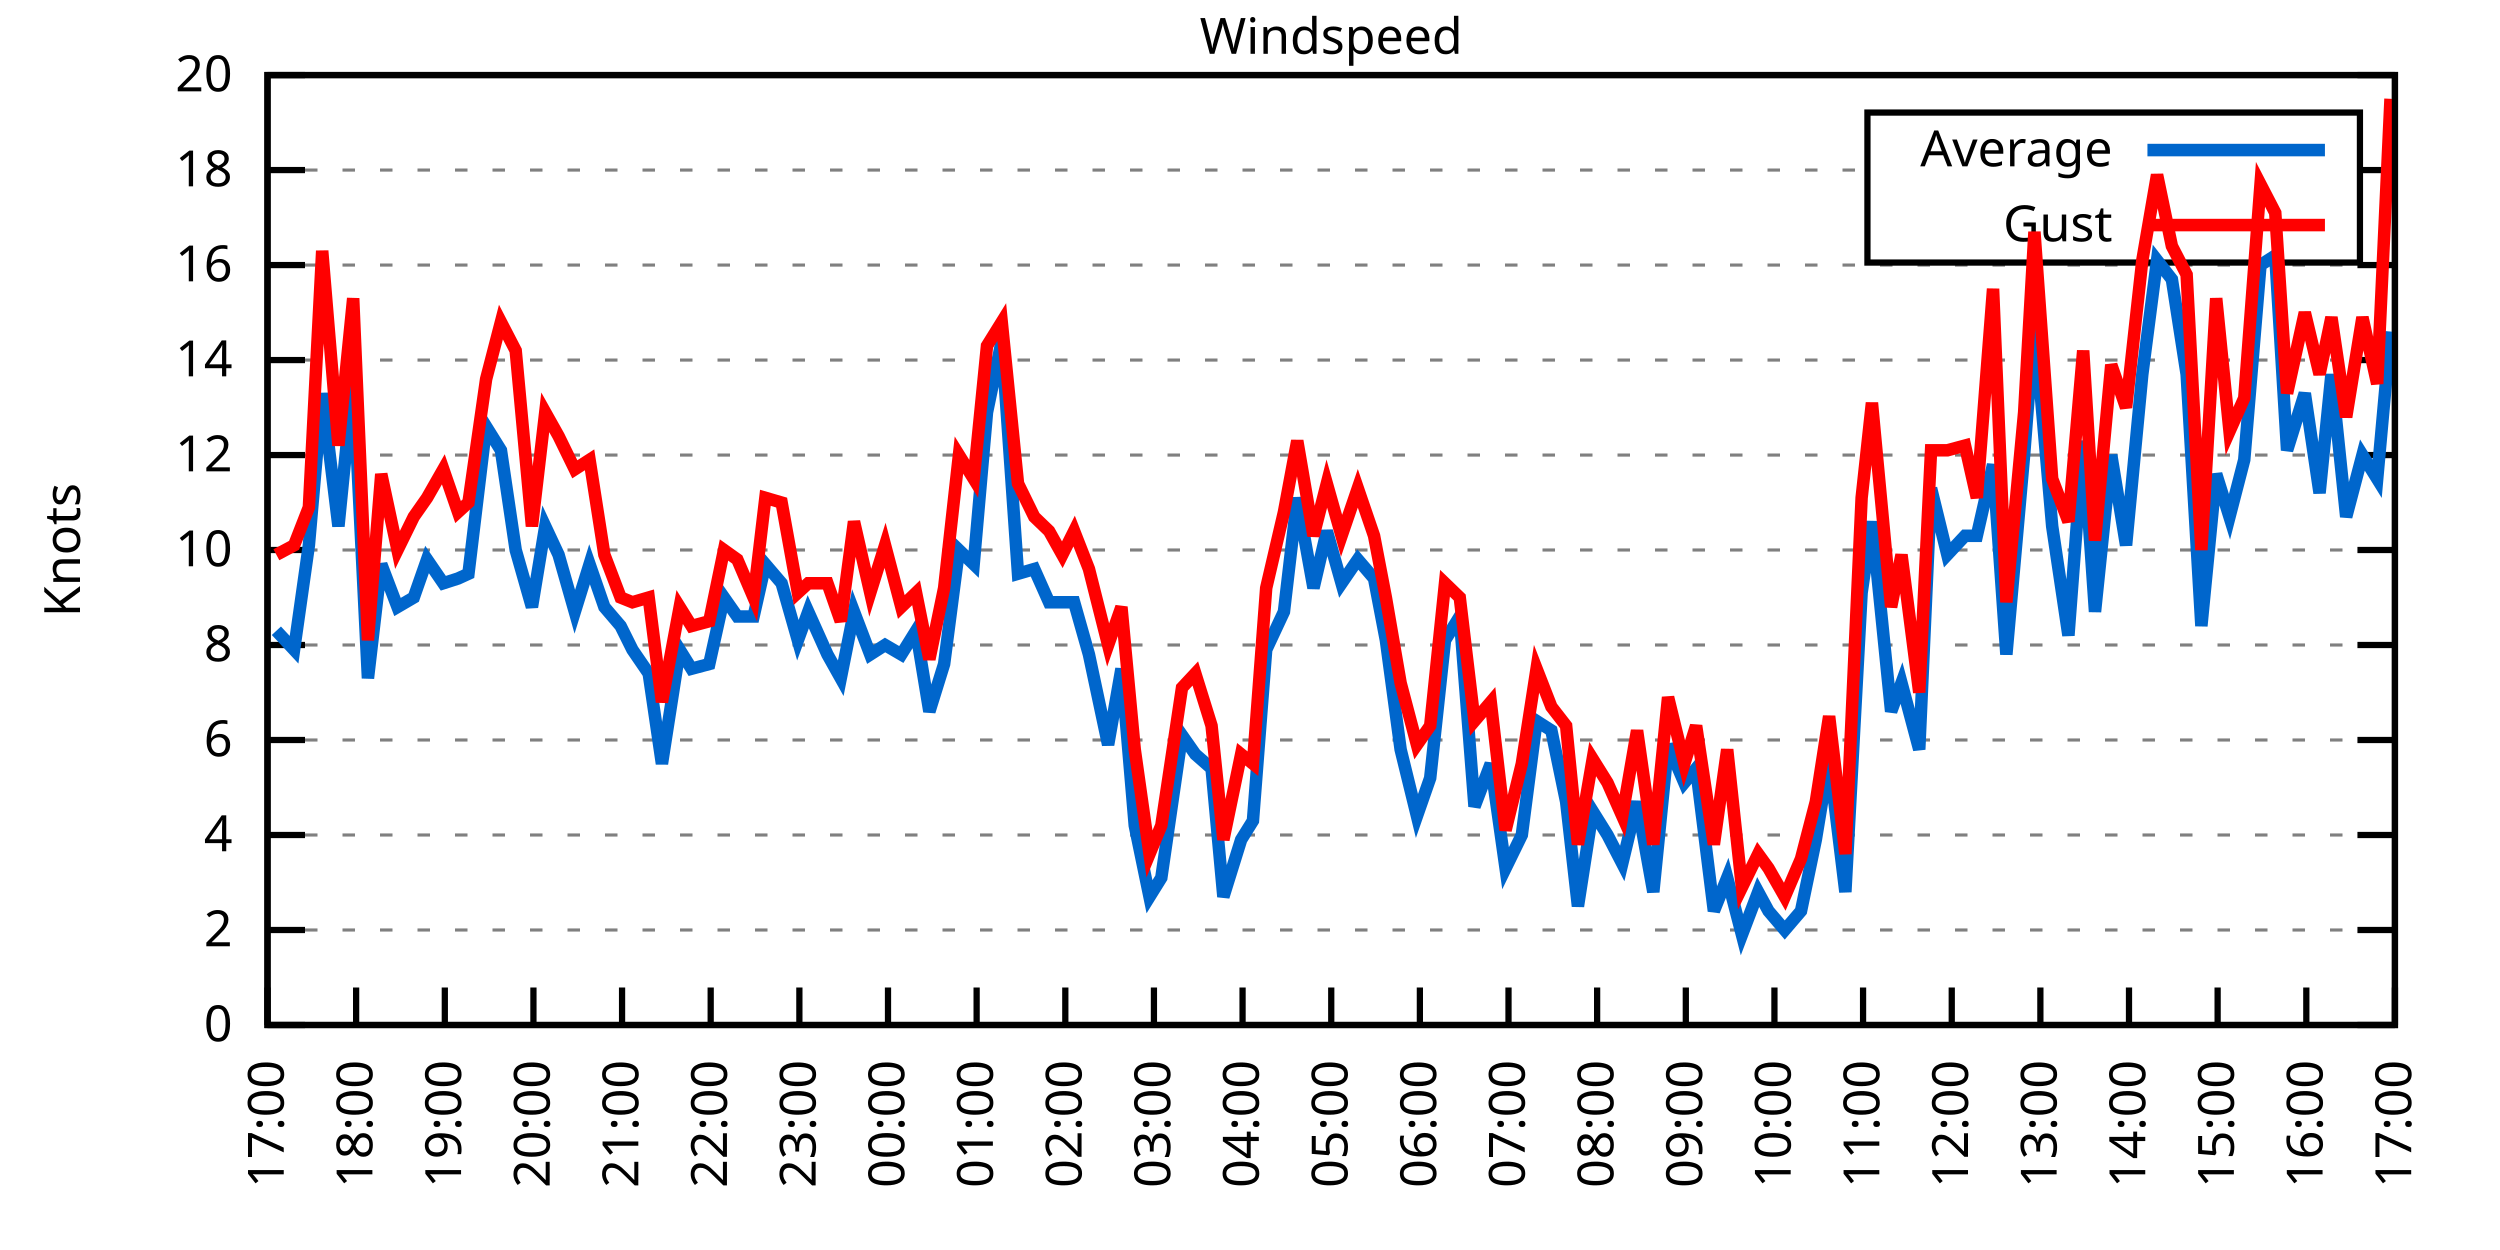
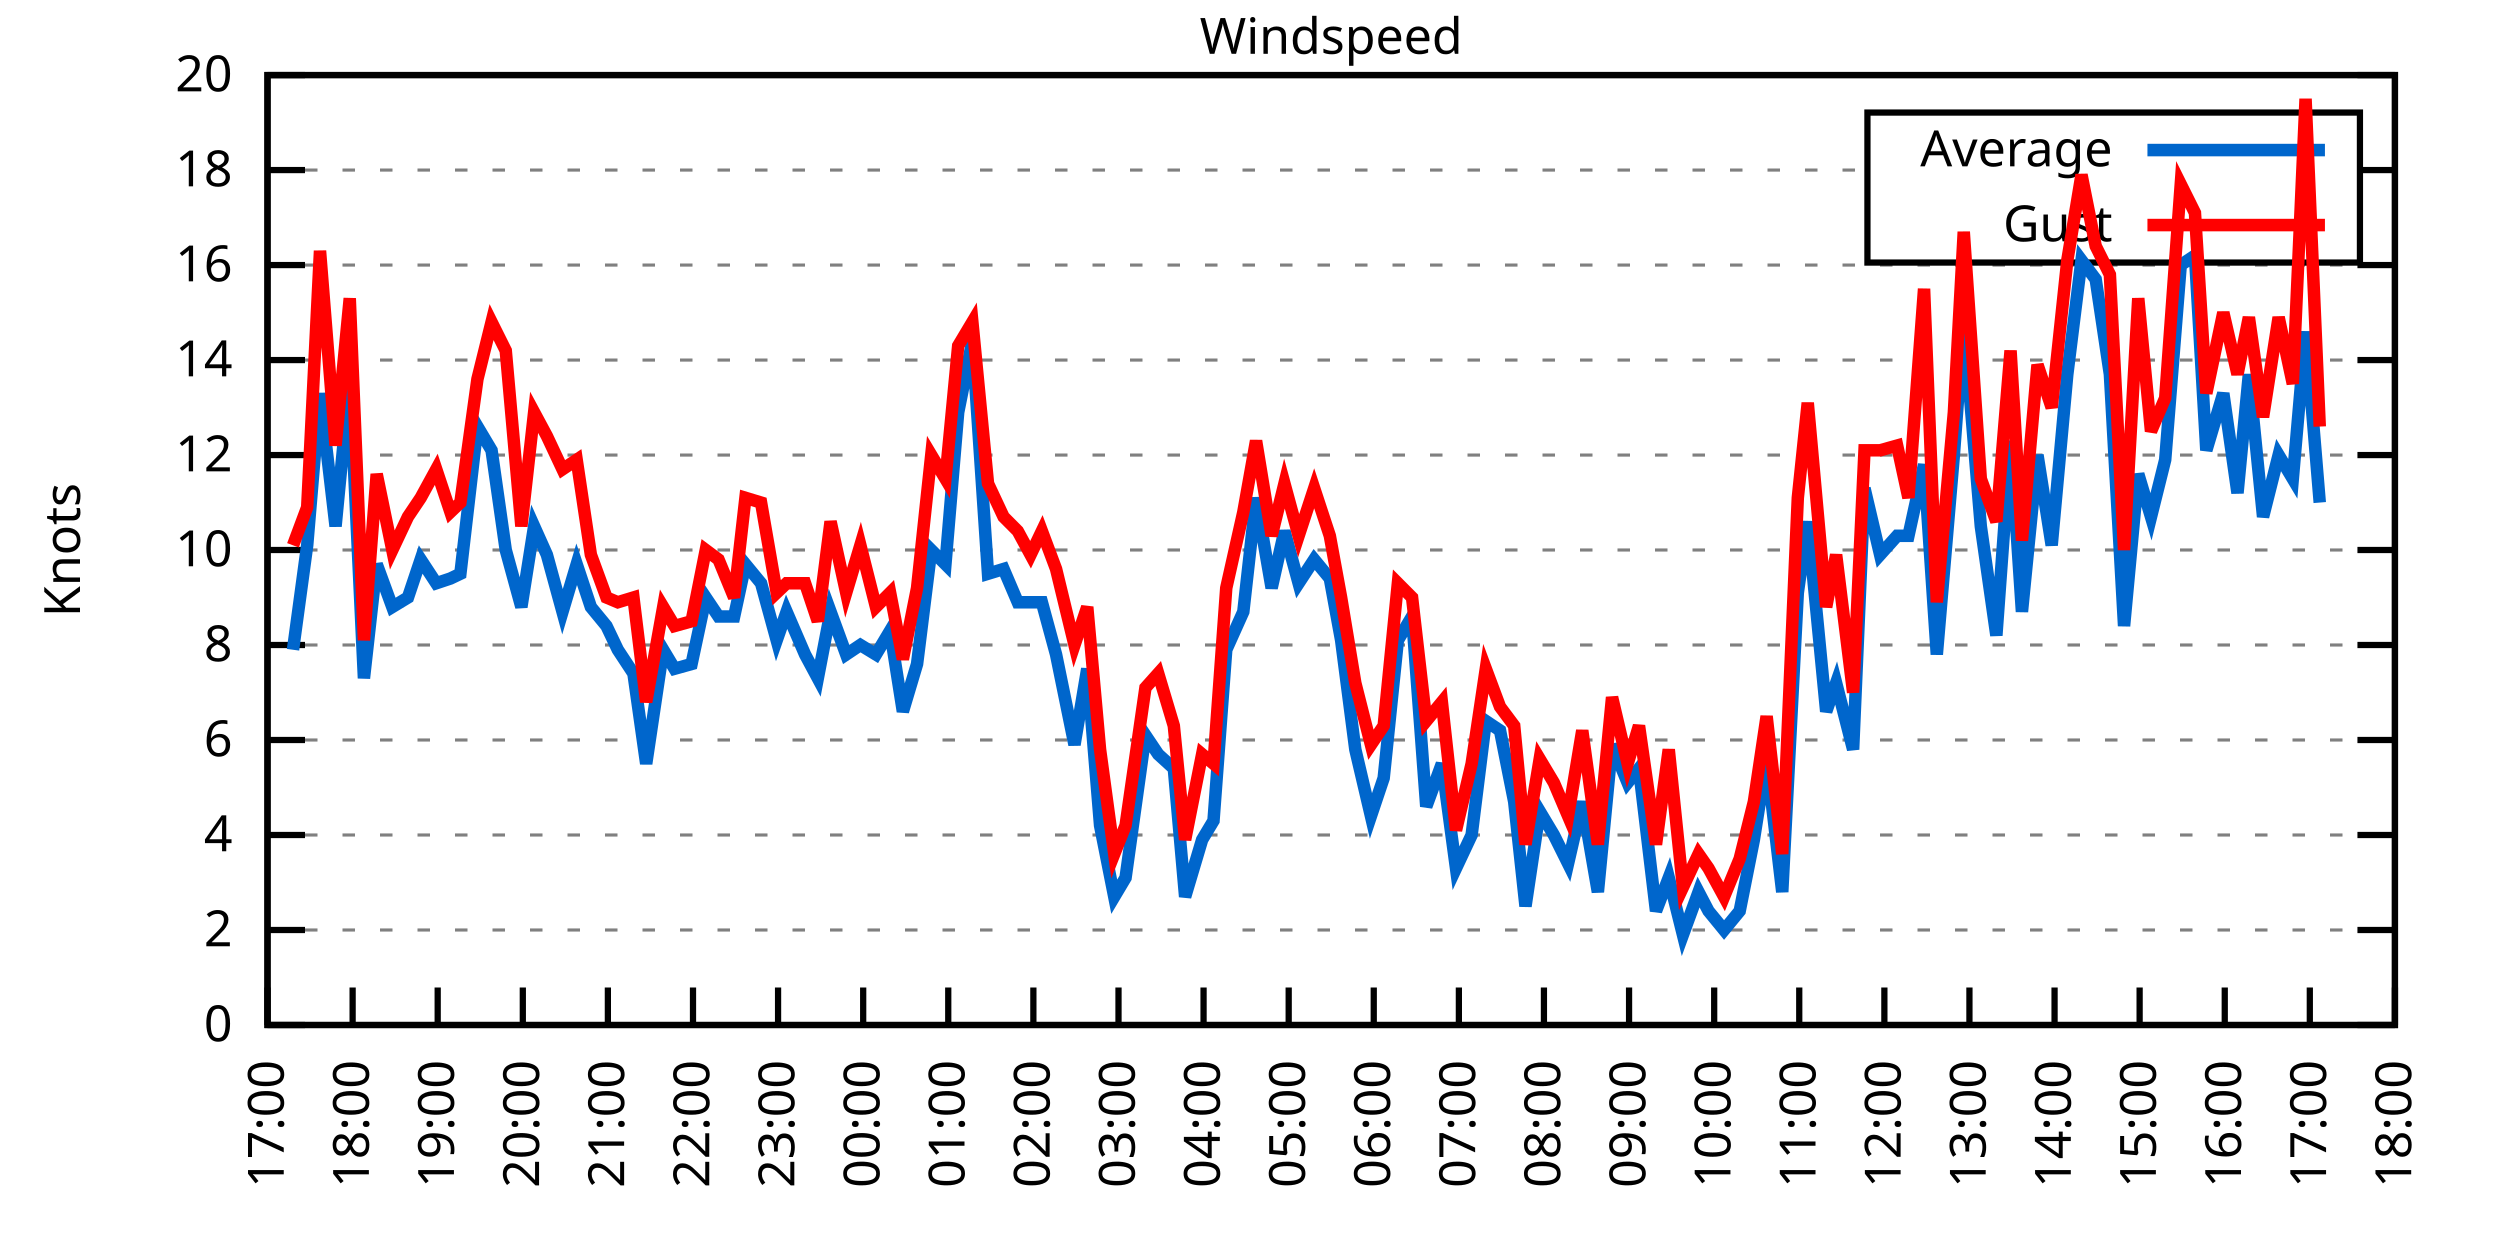
<svg xmlns="http://www.w3.org/2000/svg" xmlns:xlink="http://www.w3.org/1999/xlink" width="400" height="200" viewBox="0 0 400 200">
  <g id="gnuplot_canvas">
    <rect x="0" y="0" width="400" height="200" fill="none" />
    <defs>
      <circle id="gpDot" r="0.5" stroke-width="0.5" stroke="currentColor" />
      <path id="gpPt0" stroke-width="0.333" stroke="currentColor" d="M-1,0 h2 M0,-1 v2" />
      <path id="gpPt1" stroke-width="0.333" stroke="currentColor" d="M-1,-1 L1,1 M1,-1 L-1,1" />
      <path id="gpPt2" stroke-width="0.333" stroke="currentColor" d="M-1,0 L1,0 M0,-1 L0,1 M-1,-1 L1,1 M-1,1 L1,-1" />
      <rect id="gpPt3" stroke-width="0.333" stroke="currentColor" x="-1" y="-1" width="2" height="2" />
      <rect id="gpPt4" stroke-width="0.333" stroke="currentColor" fill="currentColor" x="-1" y="-1" width="2" height="2" />
      <circle id="gpPt5" stroke-width="0.333" stroke="currentColor" cx="0" cy="0" r="1" />
      <use xlink:href="#gpPt5" id="gpPt6" fill="currentColor" stroke="none" />
      <path id="gpPt7" stroke-width="0.333" stroke="currentColor" d="M0,-1.33 L-1.33,0.67 L1.33,0.67 z" />
      <use xlink:href="#gpPt7" id="gpPt8" fill="currentColor" stroke="none" />
      <use xlink:href="#gpPt7" id="gpPt9" stroke="currentColor" transform="rotate(180)" />
      <use xlink:href="#gpPt9" id="gpPt10" fill="currentColor" stroke="none" />
      <use xlink:href="#gpPt3" id="gpPt11" stroke="currentColor" transform="rotate(45)" />
      <use xlink:href="#gpPt11" id="gpPt12" fill="currentColor" stroke="none" />
      <path id="gpPt13" stroke-width="0.333" stroke="currentColor" d="M0,1.330 L1.265,0.411 L0.782,-1.067 L-0.782,-1.076 L-1.265,0.411 z" />
      <use xlink:href="#gpPt13" id="gpPt14" fill="currentColor" stroke="none" />
      <filter id="textbox" filterUnits="objectBoundingBox" x="0" y="0" height="1" width="1">
        <feFlood flood-color="white" flood-opacity="1" result="bgnd" />
        <feComposite in="SourceGraphic" in2="bgnd" operator="atop" />
      </filter>
      <filter id="greybox" filterUnits="objectBoundingBox" x="0" y="0" height="1" width="1">
        <feFlood flood-color="lightgrey" flood-opacity="1" result="grey" />
        <feComposite in="SourceGraphic" in2="grey" operator="atop" />
      </filter>
    </defs>
    <g fill="none" color="white" stroke="currentColor" stroke-width="1.00" stroke-linecap="butt" stroke-linejoin="miter">
</g>
    <g fill="none" color="black" stroke="currentColor" stroke-width="1.00" stroke-linecap="butt" stroke-linejoin="miter">
      <g stroke="none" shape-rendering="crispEdges">
        <polygon fill="rgb(255, 255, 255)" points="42.80,164.00 383.18,164.00 383.18,12.02 42.80,12.02 " />
      </g>
    </g>
    <g fill="none" color="black" stroke="currentColor" stroke-width="1.00" stroke-linecap="butt" stroke-linejoin="miter">
</g>
    <g fill="none" color="black" stroke="black" stroke-width="0.50" stroke-linecap="butt" stroke-linejoin="miter">
</g>
    <g fill="none" color="gray" stroke="currentColor" stroke-width="0.50" stroke-linecap="butt" stroke-linejoin="miter">
      <path stroke="gray" stroke-dasharray="2,4" class="gridline" d="M42.80,164.00 L383.19,164.00  " />
    </g>
    <g fill="none" color="gray" stroke="gray" stroke-width="1.00" stroke-linecap="butt" stroke-linejoin="miter">
</g>
    <g fill="none" color="black" stroke="currentColor" stroke-width="1.00" stroke-linecap="butt" stroke-linejoin="miter">
      <path stroke="black" d="M42.80,164.00 L48.80,164.00 M383.19,164.00 L377.19,164.00  " />
      <g transform="translate(37.20,166.60)" stroke="none" fill="black" font-family="Sans" font-size="8.00" text-anchor="end">
        <text>
          <tspan font-family="Sans"> 0</tspan>
        </text>
      </g>
    </g>
    <g fill="none" color="black" stroke="currentColor" stroke-width="1.00" stroke-linecap="butt" stroke-linejoin="miter">
</g>
    <g fill="none" color="black" stroke="black" stroke-width="0.50" stroke-linecap="butt" stroke-linejoin="miter">
</g>
    <g fill="none" color="gray" stroke="currentColor" stroke-width="0.50" stroke-linecap="butt" stroke-linejoin="miter">
      <path stroke="gray" stroke-dasharray="2,4" class="gridline" d="M42.80,148.80 L383.19,148.80  " />
    </g>
    <g fill="none" color="gray" stroke="gray" stroke-width="1.00" stroke-linecap="butt" stroke-linejoin="miter">
</g>
    <g fill="none" color="black" stroke="currentColor" stroke-width="1.00" stroke-linecap="butt" stroke-linejoin="miter">
      <path stroke="black" d="M42.80,148.80 L48.80,148.80 M383.19,148.80 L377.19,148.80  " />
      <g transform="translate(37.20,151.40)" stroke="none" fill="black" font-family="Sans" font-size="8.00" text-anchor="end">
        <text>
          <tspan font-family="Sans"> 2</tspan>
        </text>
      </g>
    </g>
    <g fill="none" color="black" stroke="currentColor" stroke-width="1.00" stroke-linecap="butt" stroke-linejoin="miter">
</g>
    <g fill="none" color="black" stroke="black" stroke-width="0.50" stroke-linecap="butt" stroke-linejoin="miter">
</g>
    <g fill="none" color="gray" stroke="currentColor" stroke-width="0.50" stroke-linecap="butt" stroke-linejoin="miter">
      <path stroke="gray" stroke-dasharray="2,4" class="gridline" d="M42.80,133.60 L383.19,133.60  " />
    </g>
    <g fill="none" color="gray" stroke="gray" stroke-width="1.00" stroke-linecap="butt" stroke-linejoin="miter">
</g>
    <g fill="none" color="black" stroke="currentColor" stroke-width="1.00" stroke-linecap="butt" stroke-linejoin="miter">
      <path stroke="black" d="M42.80,133.60 L48.80,133.60 M383.19,133.60 L377.19,133.60  " />
      <g transform="translate(37.20,136.20)" stroke="none" fill="black" font-family="Sans" font-size="8.00" text-anchor="end">
        <text>
          <tspan font-family="Sans"> 4</tspan>
        </text>
      </g>
    </g>
    <g fill="none" color="black" stroke="currentColor" stroke-width="1.00" stroke-linecap="butt" stroke-linejoin="miter">
</g>
    <g fill="none" color="black" stroke="black" stroke-width="0.50" stroke-linecap="butt" stroke-linejoin="miter">
</g>
    <g fill="none" color="gray" stroke="currentColor" stroke-width="0.50" stroke-linecap="butt" stroke-linejoin="miter">
      <path stroke="gray" stroke-dasharray="2,4" class="gridline" d="M42.80,118.40 L383.19,118.40  " />
    </g>
    <g fill="none" color="gray" stroke="gray" stroke-width="1.00" stroke-linecap="butt" stroke-linejoin="miter">
</g>
    <g fill="none" color="black" stroke="currentColor" stroke-width="1.00" stroke-linecap="butt" stroke-linejoin="miter">
      <path stroke="black" d="M42.80,118.40 L48.80,118.40 M383.19,118.40 L377.19,118.40  " />
      <g transform="translate(37.20,121.00)" stroke="none" fill="black" font-family="Sans" font-size="8.00" text-anchor="end">
        <text>
          <tspan font-family="Sans"> 6</tspan>
        </text>
      </g>
    </g>
    <g fill="none" color="black" stroke="currentColor" stroke-width="1.00" stroke-linecap="butt" stroke-linejoin="miter">
</g>
    <g fill="none" color="black" stroke="black" stroke-width="0.50" stroke-linecap="butt" stroke-linejoin="miter">
</g>
    <g fill="none" color="gray" stroke="currentColor" stroke-width="0.50" stroke-linecap="butt" stroke-linejoin="miter">
      <path stroke="gray" stroke-dasharray="2,4" class="gridline" d="M42.80,103.20 L383.19,103.20  " />
    </g>
    <g fill="none" color="gray" stroke="gray" stroke-width="1.00" stroke-linecap="butt" stroke-linejoin="miter">
</g>
    <g fill="none" color="black" stroke="currentColor" stroke-width="1.00" stroke-linecap="butt" stroke-linejoin="miter">
      <path stroke="black" d="M42.80,103.20 L48.80,103.20 M383.19,103.20 L377.19,103.20  " />
      <g transform="translate(37.20,105.80)" stroke="none" fill="black" font-family="Sans" font-size="8.00" text-anchor="end">
        <text>
          <tspan font-family="Sans"> 8</tspan>
        </text>
      </g>
    </g>
    <g fill="none" color="black" stroke="currentColor" stroke-width="1.00" stroke-linecap="butt" stroke-linejoin="miter">
</g>
    <g fill="none" color="black" stroke="black" stroke-width="0.50" stroke-linecap="butt" stroke-linejoin="miter">
</g>
    <g fill="none" color="gray" stroke="currentColor" stroke-width="0.50" stroke-linecap="butt" stroke-linejoin="miter">
      <path stroke="gray" stroke-dasharray="2,4" class="gridline" d="M42.80,88.00 L383.19,88.00  " />
    </g>
    <g fill="none" color="gray" stroke="gray" stroke-width="1.00" stroke-linecap="butt" stroke-linejoin="miter">
</g>
    <g fill="none" color="black" stroke="currentColor" stroke-width="1.00" stroke-linecap="butt" stroke-linejoin="miter">
      <path stroke="black" d="M42.80,88.00 L48.80,88.00 M383.19,88.00 L377.19,88.00  " />
      <g transform="translate(37.20,90.60)" stroke="none" fill="black" font-family="Sans" font-size="8.00" text-anchor="end">
        <text>
          <tspan font-family="Sans"> 10</tspan>
        </text>
      </g>
    </g>
    <g fill="none" color="black" stroke="currentColor" stroke-width="1.00" stroke-linecap="butt" stroke-linejoin="miter">
</g>
    <g fill="none" color="black" stroke="black" stroke-width="0.50" stroke-linecap="butt" stroke-linejoin="miter">
</g>
    <g fill="none" color="gray" stroke="currentColor" stroke-width="0.50" stroke-linecap="butt" stroke-linejoin="miter">
      <path stroke="gray" stroke-dasharray="2,4" class="gridline" d="M42.80,72.81 L383.19,72.81  " />
    </g>
    <g fill="none" color="gray" stroke="gray" stroke-width="1.00" stroke-linecap="butt" stroke-linejoin="miter">
</g>
    <g fill="none" color="black" stroke="currentColor" stroke-width="1.00" stroke-linecap="butt" stroke-linejoin="miter">
      <path stroke="black" d="M42.80,72.81 L48.80,72.81 M383.19,72.81 L377.19,72.81  " />
      <g transform="translate(37.20,75.41)" stroke="none" fill="black" font-family="Sans" font-size="8.00" text-anchor="end">
        <text>
          <tspan font-family="Sans"> 12</tspan>
        </text>
      </g>
    </g>
    <g fill="none" color="black" stroke="currentColor" stroke-width="1.00" stroke-linecap="butt" stroke-linejoin="miter">
</g>
    <g fill="none" color="black" stroke="black" stroke-width="0.50" stroke-linecap="butt" stroke-linejoin="miter">
</g>
    <g fill="none" color="gray" stroke="currentColor" stroke-width="0.50" stroke-linecap="butt" stroke-linejoin="miter">
      <path stroke="gray" stroke-dasharray="2,4" class="gridline" d="M42.80,57.61 L383.19,57.61  " />
    </g>
    <g fill="none" color="gray" stroke="gray" stroke-width="1.00" stroke-linecap="butt" stroke-linejoin="miter">
</g>
    <g fill="none" color="black" stroke="currentColor" stroke-width="1.00" stroke-linecap="butt" stroke-linejoin="miter">
      <path stroke="black" d="M42.80,57.61 L48.80,57.61 M383.19,57.61 L377.19,57.61  " />
      <g transform="translate(37.20,60.21)" stroke="none" fill="black" font-family="Sans" font-size="8.00" text-anchor="end">
        <text>
          <tspan font-family="Sans"> 14</tspan>
        </text>
      </g>
    </g>
    <g fill="none" color="black" stroke="currentColor" stroke-width="1.00" stroke-linecap="butt" stroke-linejoin="miter">
</g>
    <g fill="none" color="black" stroke="black" stroke-width="0.50" stroke-linecap="butt" stroke-linejoin="miter">
</g>
    <g fill="none" color="gray" stroke="currentColor" stroke-width="0.50" stroke-linecap="butt" stroke-linejoin="miter">
      <path stroke="gray" stroke-dasharray="2,4" class="gridline" d="M42.80,42.41 L383.19,42.41  " />
    </g>
    <g fill="none" color="gray" stroke="gray" stroke-width="1.00" stroke-linecap="butt" stroke-linejoin="miter">
</g>
    <g fill="none" color="black" stroke="currentColor" stroke-width="1.00" stroke-linecap="butt" stroke-linejoin="miter">
      <path stroke="black" d="M42.80,42.41 L48.80,42.41 M383.19,42.41 L377.19,42.41  " />
      <g transform="translate(37.20,45.01)" stroke="none" fill="black" font-family="Sans" font-size="8.00" text-anchor="end">
        <text>
          <tspan font-family="Sans"> 16</tspan>
        </text>
      </g>
    </g>
    <g fill="none" color="black" stroke="currentColor" stroke-width="1.00" stroke-linecap="butt" stroke-linejoin="miter">
</g>
    <g fill="none" color="black" stroke="black" stroke-width="0.50" stroke-linecap="butt" stroke-linejoin="miter">
</g>
    <g fill="none" color="gray" stroke="currentColor" stroke-width="0.50" stroke-linecap="butt" stroke-linejoin="miter">
      <path stroke="gray" stroke-dasharray="2,4" class="gridline" d="M42.80,27.21 L298.79,27.21 M377.59,27.21 L383.19,27.21  " />
    </g>
    <g fill="none" color="gray" stroke="gray" stroke-width="1.00" stroke-linecap="butt" stroke-linejoin="miter">
</g>
    <g fill="none" color="black" stroke="currentColor" stroke-width="1.00" stroke-linecap="butt" stroke-linejoin="miter">
      <path stroke="black" d="M42.80,27.21 L48.80,27.21 M383.19,27.21 L377.19,27.21  " />
      <g transform="translate(37.20,29.81)" stroke="none" fill="black" font-family="Sans" font-size="8.00" text-anchor="end">
        <text>
          <tspan font-family="Sans"> 18</tspan>
        </text>
      </g>
    </g>
    <g fill="none" color="black" stroke="currentColor" stroke-width="1.00" stroke-linecap="butt" stroke-linejoin="miter">
</g>
    <g fill="none" color="black" stroke="black" stroke-width="0.50" stroke-linecap="butt" stroke-linejoin="miter">
</g>
    <g fill="none" color="gray" stroke="currentColor" stroke-width="0.50" stroke-linecap="butt" stroke-linejoin="miter">
      <path stroke="gray" stroke-dasharray="2,4" class="gridline" d="M42.80,12.01 L383.19,12.01  " />
    </g>
    <g fill="none" color="gray" stroke="gray" stroke-width="1.00" stroke-linecap="butt" stroke-linejoin="miter">
</g>
    <g fill="none" color="black" stroke="currentColor" stroke-width="1.00" stroke-linecap="butt" stroke-linejoin="miter">
      <path stroke="black" d="M42.80,12.01 L48.80,12.01 M383.19,12.01 L377.19,12.01  " />
      <g transform="translate(37.20,14.61)" stroke="none" fill="black" font-family="Sans" font-size="8.00" text-anchor="end">
        <text>
          <tspan font-family="Sans"> 20</tspan>
        </text>
      </g>
    </g>
    <g fill="none" color="black" stroke="currentColor" stroke-width="1.00" stroke-linecap="butt" stroke-linejoin="miter">
      <path stroke="black" d="M42.80,164.00 L42.80,158.00  " />
      <g transform="translate(45.40,169.60) rotate(270.00)" stroke="none" fill="black" font-family="Sans" font-size="8.00" text-anchor="end">
        <text>
          <tspan font-family="Sans">17:00</tspan>
        </text>
      </g>
    </g>
    <g fill="none" color="black" stroke="currentColor" stroke-width="1.00" stroke-linecap="butt" stroke-linejoin="miter">
-       <path stroke="black" d="M56.98,164.00 L56.98,158.00  " />
-       <g transform="translate(59.58,169.60) rotate(270.00)" stroke="none" fill="black" font-family="Sans" font-size="8.00" text-anchor="end">
+       <path stroke="black" d="M56.42,164.00 L56.42,158.00  " />
+       <g transform="translate(59.02,169.60) rotate(270.00)" stroke="none" fill="black" font-family="Sans" font-size="8.00" text-anchor="end">
        <text>
          <tspan font-family="Sans">18:00</tspan>
        </text>
      </g>
    </g>
    <g fill="none" color="black" stroke="currentColor" stroke-width="1.00" stroke-linecap="butt" stroke-linejoin="miter">
-       <path stroke="black" d="M71.17,164.00 L71.17,158.00  " />
-       <g transform="translate(73.77,169.60) rotate(270.00)" stroke="none" fill="black" font-family="Sans" font-size="8.00" text-anchor="end">
+       <path stroke="black" d="M70.03,164.00 L70.03,158.00  " />
+       <g transform="translate(72.63,169.60) rotate(270.00)" stroke="none" fill="black" font-family="Sans" font-size="8.00" text-anchor="end">
        <text>
          <tspan font-family="Sans">19:00</tspan>
        </text>
      </g>
    </g>
    <g fill="none" color="black" stroke="currentColor" stroke-width="1.00" stroke-linecap="butt" stroke-linejoin="miter">
-       <path stroke="black" d="M85.35,164.00 L85.35,158.00  " />
-       <g transform="translate(87.95,169.60) rotate(270.00)" stroke="none" fill="black" font-family="Sans" font-size="8.00" text-anchor="end">
+       <path stroke="black" d="M83.65,164.00 L83.65,158.00  " />
+       <g transform="translate(86.25,169.60) rotate(270.00)" stroke="none" fill="black" font-family="Sans" font-size="8.00" text-anchor="end">
        <text>
          <tspan font-family="Sans">20:00</tspan>
        </text>
      </g>
    </g>
    <g fill="none" color="black" stroke="currentColor" stroke-width="1.00" stroke-linecap="butt" stroke-linejoin="miter">
-       <path stroke="black" d="M99.53,164.00 L99.53,158.00  " />
-       <g transform="translate(102.13,169.60) rotate(270.00)" stroke="none" fill="black" font-family="Sans" font-size="8.00" text-anchor="end">
+       <path stroke="black" d="M97.26,164.00 L97.26,158.00  " />
+       <g transform="translate(99.86,169.60) rotate(270.00)" stroke="none" fill="black" font-family="Sans" font-size="8.00" text-anchor="end">
        <text>
          <tspan font-family="Sans">21:00</tspan>
        </text>
      </g>
    </g>
    <g fill="none" color="black" stroke="currentColor" stroke-width="1.00" stroke-linecap="butt" stroke-linejoin="miter">
-       <path stroke="black" d="M113.71,164.00 L113.71,158.00  " />
-       <g transform="translate(116.31,169.60) rotate(270.00)" stroke="none" fill="black" font-family="Sans" font-size="8.00" text-anchor="end">
+       <path stroke="black" d="M110.88,164.00 L110.88,158.00  " />
+       <g transform="translate(113.48,169.60) rotate(270.00)" stroke="none" fill="black" font-family="Sans" font-size="8.00" text-anchor="end">
        <text>
          <tspan font-family="Sans">22:00</tspan>
        </text>
      </g>
    </g>
    <g fill="none" color="black" stroke="currentColor" stroke-width="1.00" stroke-linecap="butt" stroke-linejoin="miter">
-       <path stroke="black" d="M127.90,164.00 L127.90,158.00  " />
-       <g transform="translate(130.50,169.60) rotate(270.00)" stroke="none" fill="black" font-family="Sans" font-size="8.00" text-anchor="end">
+       <path stroke="black" d="M124.49,164.00 L124.49,158.00  " />
+       <g transform="translate(127.09,169.60) rotate(270.00)" stroke="none" fill="black" font-family="Sans" font-size="8.00" text-anchor="end">
        <text>
          <tspan font-family="Sans">23:00</tspan>
        </text>
      </g>
    </g>
    <g fill="none" color="black" stroke="currentColor" stroke-width="1.00" stroke-linecap="butt" stroke-linejoin="miter">
-       <path stroke="black" d="M142.08,164.00 L142.08,158.00  " />
-       <g transform="translate(144.68,169.60) rotate(270.00)" stroke="none" fill="black" font-family="Sans" font-size="8.00" text-anchor="end">
+       <path stroke="black" d="M138.11,164.00 L138.11,158.00  " />
+       <g transform="translate(140.71,169.60) rotate(270.00)" stroke="none" fill="black" font-family="Sans" font-size="8.00" text-anchor="end">
        <text>
          <tspan font-family="Sans">00:00</tspan>
        </text>
      </g>
    </g>
    <g fill="none" color="black" stroke="currentColor" stroke-width="1.00" stroke-linecap="butt" stroke-linejoin="miter">
-       <path stroke="black" d="M156.26,164.00 L156.26,158.00  " />
-       <g transform="translate(158.86,169.60) rotate(270.00)" stroke="none" fill="black" font-family="Sans" font-size="8.00" text-anchor="end">
+       <path stroke="black" d="M151.72,164.00 L151.72,158.00  " />
+       <g transform="translate(154.32,169.60) rotate(270.00)" stroke="none" fill="black" font-family="Sans" font-size="8.00" text-anchor="end">
        <text>
          <tspan font-family="Sans">01:00</tspan>
        </text>
      </g>
    </g>
    <g fill="none" color="black" stroke="currentColor" stroke-width="1.00" stroke-linecap="butt" stroke-linejoin="miter">
-       <path stroke="black" d="M170.45,164.00 L170.45,158.00  " />
-       <g transform="translate(173.05,169.60) rotate(270.00)" stroke="none" fill="black" font-family="Sans" font-size="8.00" text-anchor="end">
+       <path stroke="black" d="M165.34,164.00 L165.34,158.00  " />
+       <g transform="translate(167.94,169.60) rotate(270.00)" stroke="none" fill="black" font-family="Sans" font-size="8.00" text-anchor="end">
        <text>
          <tspan font-family="Sans">02:00</tspan>
        </text>
      </g>
    </g>
    <g fill="none" color="black" stroke="currentColor" stroke-width="1.00" stroke-linecap="butt" stroke-linejoin="miter">
-       <path stroke="black" d="M184.63,164.00 L184.63,158.00  " />
-       <g transform="translate(187.23,169.60) rotate(270.00)" stroke="none" fill="black" font-family="Sans" font-size="8.00" text-anchor="end">
+       <path stroke="black" d="M178.96,164.00 L178.96,158.00  " />
+       <g transform="translate(181.56,169.60) rotate(270.00)" stroke="none" fill="black" font-family="Sans" font-size="8.00" text-anchor="end">
        <text>
          <tspan font-family="Sans">03:00</tspan>
        </text>
      </g>
    </g>
    <g fill="none" color="black" stroke="currentColor" stroke-width="1.00" stroke-linecap="butt" stroke-linejoin="miter">
-       <path stroke="black" d="M198.81,164.00 L198.81,158.00  " />
-       <g transform="translate(201.41,169.60) rotate(270.00)" stroke="none" fill="black" font-family="Sans" font-size="8.00" text-anchor="end">
+       <path stroke="black" d="M192.57,164.00 L192.57,158.00  " />
+       <g transform="translate(195.17,169.60) rotate(270.00)" stroke="none" fill="black" font-family="Sans" font-size="8.00" text-anchor="end">
        <text>
          <tspan font-family="Sans">04:00</tspan>
        </text>
      </g>
    </g>
    <g fill="none" color="black" stroke="currentColor" stroke-width="1.00" stroke-linecap="butt" stroke-linejoin="miter">
-       <path stroke="black" d="M213.00,164.00 L213.00,158.00  " />
-       <g transform="translate(215.60,169.60) rotate(270.00)" stroke="none" fill="black" font-family="Sans" font-size="8.00" text-anchor="end">
+       <path stroke="black" d="M206.19,164.00 L206.19,158.00  " />
+       <g transform="translate(208.79,169.60) rotate(270.00)" stroke="none" fill="black" font-family="Sans" font-size="8.00" text-anchor="end">
        <text>
          <tspan font-family="Sans">05:00</tspan>
        </text>
      </g>
    </g>
    <g fill="none" color="black" stroke="currentColor" stroke-width="1.00" stroke-linecap="butt" stroke-linejoin="miter">
-       <path stroke="black" d="M227.18,164.00 L227.18,158.00  " />
-       <g transform="translate(229.78,169.60) rotate(270.00)" stroke="none" fill="black" font-family="Sans" font-size="8.00" text-anchor="end">
+       <path stroke="black" d="M219.80,164.00 L219.80,158.00  " />
+       <g transform="translate(222.40,169.60) rotate(270.00)" stroke="none" fill="black" font-family="Sans" font-size="8.00" text-anchor="end">
        <text>
          <tspan font-family="Sans">06:00</tspan>
        </text>
      </g>
    </g>
    <g fill="none" color="black" stroke="currentColor" stroke-width="1.00" stroke-linecap="butt" stroke-linejoin="miter">
-       <path stroke="black" d="M241.36,164.00 L241.36,158.00  " />
-       <g transform="translate(243.96,169.60) rotate(270.00)" stroke="none" fill="black" font-family="Sans" font-size="8.00" text-anchor="end">
+       <path stroke="black" d="M233.42,164.00 L233.42,158.00  " />
+       <g transform="translate(236.02,169.60) rotate(270.00)" stroke="none" fill="black" font-family="Sans" font-size="8.00" text-anchor="end">
        <text>
          <tspan font-family="Sans">07:00</tspan>
        </text>
      </g>
    </g>
    <g fill="none" color="black" stroke="currentColor" stroke-width="1.00" stroke-linecap="butt" stroke-linejoin="miter">
-       <path stroke="black" d="M255.54,164.00 L255.54,158.00  " />
-       <g transform="translate(258.14,169.60) rotate(270.00)" stroke="none" fill="black" font-family="Sans" font-size="8.00" text-anchor="end">
+       <path stroke="black" d="M247.03,164.00 L247.03,158.00  " />
+       <g transform="translate(249.63,169.60) rotate(270.00)" stroke="none" fill="black" font-family="Sans" font-size="8.00" text-anchor="end">
        <text>
          <tspan font-family="Sans">08:00</tspan>
        </text>
      </g>
    </g>
    <g fill="none" color="black" stroke="currentColor" stroke-width="1.00" stroke-linecap="butt" stroke-linejoin="miter">
-       <path stroke="black" d="M269.73,164.00 L269.73,158.00  " />
-       <g transform="translate(272.33,169.60) rotate(270.00)" stroke="none" fill="black" font-family="Sans" font-size="8.00" text-anchor="end">
+       <path stroke="black" d="M260.65,164.00 L260.65,158.00  " />
+       <g transform="translate(263.25,169.60) rotate(270.00)" stroke="none" fill="black" font-family="Sans" font-size="8.00" text-anchor="end">
        <text>
          <tspan font-family="Sans">09:00</tspan>
        </text>
      </g>
    </g>
    <g fill="none" color="black" stroke="currentColor" stroke-width="1.00" stroke-linecap="butt" stroke-linejoin="miter">
-       <path stroke="black" d="M283.91,164.00 L283.91,158.00  " />
-       <g transform="translate(286.51,169.60) rotate(270.00)" stroke="none" fill="black" font-family="Sans" font-size="8.00" text-anchor="end">
+       <path stroke="black" d="M274.27,164.00 L274.27,158.00  " />
+       <g transform="translate(276.87,169.60) rotate(270.00)" stroke="none" fill="black" font-family="Sans" font-size="8.00" text-anchor="end">
        <text>
          <tspan font-family="Sans">10:00</tspan>
        </text>
      </g>
    </g>
    <g fill="none" color="black" stroke="currentColor" stroke-width="1.00" stroke-linecap="butt" stroke-linejoin="miter">
-       <path stroke="black" d="M298.09,164.00 L298.09,158.00  " />
-       <g transform="translate(300.69,169.60) rotate(270.00)" stroke="none" fill="black" font-family="Sans" font-size="8.00" text-anchor="end">
+       <path stroke="black" d="M287.88,164.00 L287.88,158.00  " />
+       <g transform="translate(290.48,169.60) rotate(270.00)" stroke="none" fill="black" font-family="Sans" font-size="8.00" text-anchor="end">
        <text>
          <tspan font-family="Sans">11:00</tspan>
        </text>
      </g>
    </g>
    <g fill="none" color="black" stroke="currentColor" stroke-width="1.00" stroke-linecap="butt" stroke-linejoin="miter">
-       <path stroke="black" d="M312.28,164.00 L312.28,158.00  " />
-       <g transform="translate(314.88,169.60) rotate(270.00)" stroke="none" fill="black" font-family="Sans" font-size="8.00" text-anchor="end">
+       <path stroke="black" d="M301.50,164.00 L301.50,158.00  " />
+       <g transform="translate(304.10,169.60) rotate(270.00)" stroke="none" fill="black" font-family="Sans" font-size="8.00" text-anchor="end">
        <text>
          <tspan font-family="Sans">12:00</tspan>
        </text>
      </g>
    </g>
    <g fill="none" color="black" stroke="currentColor" stroke-width="1.00" stroke-linecap="butt" stroke-linejoin="miter">
-       <path stroke="black" d="M326.46,164.00 L326.46,158.00  " />
-       <g transform="translate(329.06,169.60) rotate(270.00)" stroke="none" fill="black" font-family="Sans" font-size="8.00" text-anchor="end">
+       <path stroke="black" d="M315.11,164.00 L315.11,158.00  " />
+       <g transform="translate(317.71,169.60) rotate(270.00)" stroke="none" fill="black" font-family="Sans" font-size="8.00" text-anchor="end">
        <text>
          <tspan font-family="Sans">13:00</tspan>
        </text>
      </g>
    </g>
    <g fill="none" color="black" stroke="currentColor" stroke-width="1.00" stroke-linecap="butt" stroke-linejoin="miter">
-       <path stroke="black" d="M340.64,164.00 L340.64,158.00  " />
-       <g transform="translate(343.24,169.60) rotate(270.00)" stroke="none" fill="black" font-family="Sans" font-size="8.00" text-anchor="end">
+       <path stroke="black" d="M328.73,164.00 L328.73,158.00  " />
+       <g transform="translate(331.33,169.60) rotate(270.00)" stroke="none" fill="black" font-family="Sans" font-size="8.00" text-anchor="end">
        <text>
          <tspan font-family="Sans">14:00</tspan>
        </text>
      </g>
    </g>
    <g fill="none" color="black" stroke="currentColor" stroke-width="1.00" stroke-linecap="butt" stroke-linejoin="miter">
-       <path stroke="black" d="M354.82,164.00 L354.82,158.00  " />
-       <g transform="translate(357.42,169.60) rotate(270.00)" stroke="none" fill="black" font-family="Sans" font-size="8.00" text-anchor="end">
+       <path stroke="black" d="M342.34,164.00 L342.34,158.00  " />
+       <g transform="translate(344.94,169.60) rotate(270.00)" stroke="none" fill="black" font-family="Sans" font-size="8.00" text-anchor="end">
        <text>
          <tspan font-family="Sans">15:00</tspan>
        </text>
      </g>
    </g>
    <g fill="none" color="black" stroke="currentColor" stroke-width="1.00" stroke-linecap="butt" stroke-linejoin="miter">
-       <path stroke="black" d="M369.01,164.00 L369.01,158.00  " />
-       <g transform="translate(371.61,169.60) rotate(270.00)" stroke="none" fill="black" font-family="Sans" font-size="8.00" text-anchor="end">
+       <path stroke="black" d="M355.96,164.00 L355.96,158.00  " />
+       <g transform="translate(358.56,169.60) rotate(270.00)" stroke="none" fill="black" font-family="Sans" font-size="8.00" text-anchor="end">
        <text>
          <tspan font-family="Sans">16:00</tspan>
+         </text>
+       </g>
+     </g>
+     <g fill="none" color="black" stroke="currentColor" stroke-width="1.00" stroke-linecap="butt" stroke-linejoin="miter">
+       <path stroke="black" d="M369.57,164.00 L369.57,158.00  " />
+       <g transform="translate(372.17,169.60) rotate(270.00)" stroke="none" fill="black" font-family="Sans" font-size="8.00" text-anchor="end">
+         <text>
+           <tspan font-family="Sans">17:00</tspan>
        </text>
      </g>
    </g>
    <g fill="none" color="black" stroke="currentColor" stroke-width="1.00" stroke-linecap="butt" stroke-linejoin="miter">
      <path stroke="black" d="M383.19,164.00 L383.19,158.00  " />
      <g transform="translate(385.79,169.60) rotate(270.00)" stroke="none" fill="black" font-family="Sans" font-size="8.00" text-anchor="end">
        <text>
-           <tspan font-family="Sans">17:00</tspan>
+           <tspan font-family="Sans">18:00</tspan>
        </text>
      </g>
    </g>
    <g fill="none" color="black" stroke="currentColor" stroke-width="1.00" stroke-linecap="butt" stroke-linejoin="miter">
</g>
    <g fill="none" color="black" stroke="currentColor" stroke-width="1.00" stroke-linecap="butt" stroke-linejoin="miter">
      <path stroke="black" d="M42.80,12.01 L42.80,164.00 L383.19,164.00 L383.19,12.01 L42.80,12.01 Z  " />
    </g>
    <g fill="none" color="black" stroke="currentColor" stroke-width="1.00" stroke-linecap="butt" stroke-linejoin="miter">
</g>
    <g fill="none" color="black" stroke="currentColor" stroke-width="1.00" stroke-linecap="butt" stroke-linejoin="miter">
      <path stroke="black" d="M298.79,42.01 L298.79,18.01 L377.59,18.01 L377.59,42.01 L298.79,42.01 Z  " />
    </g>
    <g id="Windspeed_plot_1">
      <g fill="none" color="white" stroke="black" stroke-width="2.00" stroke-linecap="butt" stroke-linejoin="miter">
</g>
      <g fill="none" color="black" stroke="currentColor" stroke-width="2.00" stroke-linecap="butt" stroke-linejoin="miter">
        <g transform="translate(337.99,26.61)" stroke="none" fill="black" font-family="Sans" font-size="8.00" text-anchor="end">
          <text>
            <tspan font-family="Sans">Average</tspan>
          </text>
        </g>
      </g>
      <g fill="none" color="black" stroke="currentColor" stroke-width="2.00" stroke-linecap="butt" stroke-linejoin="miter">
-         <path stroke="rgb(  0, 102, 204)" d="M343.59,24.01 L371.99,24.01 M44.22,100.92 L47.05,103.96 L49.42,87.25 L51.55,62.93 L54.15,84.21 L56.51,60.65   L58.87,108.52 L61.00,90.28 L63.60,97.12 L66.20,95.60 L68.33,89.52 L70.93,93.32 L73.29,92.56 L74.95,91.80   L77.78,68.25 L80.15,72.05 L82.51,88.00 L85.11,97.12 L87.24,84.21 L89.37,88.76 L91.97,97.88 L94.33,90.28   L96.70,97.12 L99.30,100.16 L101.19,103.96 L103.79,107.76 L105.91,122.20 L108.75,103.96 L110.64,107.00 L113.48,106.24   L115.84,95.60 L117.97,98.64 L120.57,98.64 L122.46,90.28 L125.06,93.32 L127.66,102.44 L129.32,97.88 L132.39,104.72   L134.52,108.52 L136.64,97.88 L139.24,104.72 L141.61,103.20 L144.21,104.72 L146.57,100.92 L148.70,113.84 L151.06,106.24   L153.43,88.00 L155.79,90.28 L157.92,65.97 L160.28,54.57 L162.88,91.80 L165.48,91.04 L167.85,96.36 L169.97,96.36   L171.86,96.36 L174.23,104.72 L177.30,119.16 L179.43,107.00 L181.56,132.08 L183.92,143.48 L185.81,140.44 L189.12,117.64   L191.25,120.68 L193.85,122.96 L195.74,143.48 L198.58,134.36 L200.47,131.32 L202.59,103.96 L205.43,97.88 L207.56,79.65   L210.16,94.08 L212.29,84.97 L214.65,93.32 L217.25,89.52 L219.85,92.56 L221.74,102.44 L224.10,119.92 L226.71,130.56   L228.83,124.48 L231.20,102.44 L233.56,98.64 L235.92,129.04 L238.52,122.20 L240.89,138.92 L243.49,133.60 L245.85,115.36   L248.22,116.88 L250.58,128.28 L252.47,145.00 L254.83,129.80 L257.20,133.60 L259.56,138.16 L261.93,128.28 L264.53,142.72   L266.89,119.16 L269.49,125.24 L271.38,122.96 L274.22,145.76 L276.35,140.44 L278.71,149.56 L281.31,142.72 L282.96,145.76   L285.56,148.80 L288.16,145.76 L290.53,134.36 L292.66,121.44 L295.26,142.72 L297.86,94.84 L299.51,83.45 L302.58,113.84   L304.24,109.28 L307.08,119.92 L308.97,78.13 L311.57,88.76 L314.40,85.73 L316.29,85.73 L318.89,74.33 L321.02,104.72   L323.86,72.81 L325.51,51.53 L328.35,84.21 L330.95,101.68 L333.31,70.53 L335.20,97.88 L337.80,72.81 L340.17,87.25   L342.77,59.89 L345.13,41.65 L347.50,44.69 L349.86,59.89 L352.22,100.16 L354.59,75.85 L356.72,82.69 L359.08,73.57   L361.68,42.41 L364.04,40.89 L365.93,72.05 L368.77,62.93 L371.13,78.89 L373.03,59.89 L375.39,82.69 L377.99,72.81   L380.35,76.61 L382.48,53.05  " />
+         <path stroke="rgb(  0, 102, 204)" d="M343.59,24.01 L371.99,24.01 M46.88,103.96 L49.15,87.25 L51.20,62.93 L53.69,84.21 L55.96,60.65 L58.23,108.52   L60.27,90.28 L62.77,97.12 L65.27,95.60 L67.31,89.52 L69.80,93.32 L72.07,92.56 L73.66,91.80 L76.39,68.25   L78.65,72.05 L80.92,88.00 L83.42,97.12 L85.46,84.21 L87.50,88.76 L90.00,97.88 L92.27,90.28 L94.54,97.12   L97.04,100.16 L98.85,103.96 L101.35,107.76 L103.39,122.20 L106.11,103.96 L107.93,107.00 L110.65,106.24 L112.92,95.60   L114.96,98.64 L117.46,98.64 L119.27,90.28 L121.77,93.32 L124.27,102.44 L125.86,97.88 L128.81,104.72 L130.85,108.52   L132.89,97.88 L135.39,104.72 L137.66,103.20 L140.15,104.72 L142.42,100.92 L144.46,113.84 L146.73,106.24 L149.00,88.00   L151.27,90.28 L153.31,65.97 L155.58,54.57 L158.08,91.80 L160.57,91.04 L162.84,96.36 L164.89,96.36 L166.70,96.36   L168.97,104.72 L171.92,119.16 L173.96,107.00 L176.01,132.08 L178.28,143.48 L180.09,140.44 L183.27,117.64 L185.31,120.68   L187.81,122.96 L189.62,143.48 L192.34,134.36 L194.16,131.32 L196.20,103.96 L198.93,97.88 L200.97,79.65 L203.46,94.08   L205.51,84.97 L207.78,93.32 L210.27,89.52 L212.77,92.56 L214.58,102.44 L216.85,119.92 L219.35,130.56 L221.39,124.48   L223.66,102.44 L225.93,98.64 L228.20,129.04 L230.70,122.20 L232.96,138.92 L235.46,133.60 L237.73,115.36 L240.00,116.88   L242.27,128.28 L244.08,145.00 L246.35,129.80 L248.62,133.60 L250.89,138.16 L253.16,128.28 L255.66,142.72 L257.93,119.16   L260.42,125.24 L262.24,122.96 L264.96,145.76 L267.00,140.44 L269.27,149.56 L271.77,142.72 L273.36,145.76 L275.85,148.80   L278.35,145.76 L280.62,134.36 L282.66,121.44 L285.16,142.72 L287.65,94.84 L289.24,83.45 L292.19,113.84 L293.78,109.28   L296.50,119.92 L298.32,78.13 L300.82,88.76 L303.54,85.73 L305.35,85.73 L307.85,74.33 L309.89,104.72 L312.62,72.81   L314.20,51.53 L316.93,84.21 L319.42,101.68 L321.69,70.53 L323.51,97.88 L326.00,72.81 L328.27,87.25 L330.77,59.89   L333.04,41.65 L335.31,44.69 L337.58,59.89 L339.85,100.16 L342.12,75.85 L344.16,82.69 L346.43,73.57 L348.92,42.41   L351.19,40.89 L353.01,72.05 L355.73,62.93 L358.00,78.89 L359.82,59.89 L362.09,82.69 L364.58,72.81 L366.85,76.61   L368.89,53.05 L371.16,80.41  " />
      </g>
    </g>
    <g id="Windspeed_plot_2">
      <g fill="none" color="black" stroke="currentColor" stroke-width="2.00" stroke-linecap="butt" stroke-linejoin="miter">
        <g transform="translate(337.99,38.61)" stroke="none" fill="black" font-family="Sans" font-size="8.00" text-anchor="end">
          <text>
            <tspan font-family="Sans">Gust</tspan>
          </text>
        </g>
      </g>
      <g fill="none" color="black" stroke="currentColor" stroke-width="2.00" stroke-linecap="butt" stroke-linejoin="miter">
-         <path stroke="rgb(255,   0,   0)" d="M343.59,36.01 L371.99,36.01 M44.22,88.76 L47.05,87.25 L49.42,81.17 L51.55,40.13 L54.15,71.29 L56.51,47.73   L58.87,102.44 L61.00,75.85 L63.60,88.00 L66.20,82.69 L68.33,79.65 L70.93,75.09 L73.29,81.93 L74.95,80.41   L77.78,60.65 L80.15,51.53 L82.51,56.09 L85.11,84.21 L87.24,65.97 L89.37,69.77 L91.97,75.09 L94.33,73.57   L96.70,88.76 L99.30,95.60 L101.19,96.36 L103.79,95.60 L105.91,112.32 L108.75,97.12 L110.64,100.16 L113.48,99.40   L115.84,88.00 L117.97,89.52 L120.57,95.60 L122.46,79.65 L125.06,80.41 L127.66,94.84 L129.32,93.32 L132.39,93.32   L134.52,99.40 L136.64,83.45 L139.24,94.84 L141.61,87.25 L144.21,97.12 L146.57,94.84 L148.70,105.48 L151.06,94.08   L153.43,72.81 L155.79,76.61 L157.92,55.33 L160.28,51.53 L162.88,77.37 L165.48,82.69 L167.85,84.97 L169.97,88.76   L171.86,84.97 L174.23,91.04 L177.30,103.20 L179.43,97.12 L181.56,119.92 L183.92,136.64 L185.81,132.08 L189.12,110.04   L191.25,107.76 L193.85,116.12 L195.74,134.36 L198.58,120.68 L200.47,122.20 L202.59,94.08 L205.43,81.93 L207.56,70.53   L210.16,85.73 L212.29,77.37 L214.65,85.73 L217.25,78.13 L219.85,85.73 L221.74,95.60 L224.10,109.28 L226.71,119.16   L228.83,116.12 L231.20,93.32 L233.56,95.60 L235.92,115.36 L238.52,112.32 L240.89,132.84 L243.49,122.20 L245.85,107.00   L248.22,113.08 L250.58,116.12 L252.47,135.12 L254.83,121.44 L257.20,125.24 L259.56,130.56 L261.93,116.88 L264.53,135.12   L266.89,111.56 L269.49,122.20 L271.38,116.12 L274.22,135.12 L276.35,119.92 L278.71,141.96 L281.31,136.64 L282.96,138.92   L285.56,143.48 L288.16,137.40 L290.53,128.28 L292.66,114.60 L295.26,136.64 L297.86,79.65 L299.51,64.45 L302.58,97.12   L304.24,88.76 L307.08,110.80 L308.97,72.05 L311.57,72.05 L314.40,71.29 L316.29,79.65 L318.89,46.21 L321.02,96.36   L323.86,65.97 L325.51,37.09 L328.35,76.61 L330.95,83.45 L333.31,56.09 L335.20,86.49 L337.80,58.37 L340.17,65.21   L342.77,41.65 L345.13,27.97 L347.50,39.37 L349.86,43.93 L352.22,88.00 L354.59,47.73 L356.72,69.01 L359.08,63.69   L361.68,29.49 L364.04,34.05 L365.93,62.93 L368.77,50.01 L371.13,59.89 L373.03,50.77 L375.39,66.73 L377.99,50.77   L380.35,61.41 L382.48,15.81  " />
+         <path stroke="rgb(255,   0,   0)" d="M343.59,36.01 L371.99,36.01 M46.88,87.25 L49.15,81.17 L51.20,40.13 L53.69,71.29 L55.96,47.73 L58.23,102.44   L60.27,75.85 L62.77,88.00 L65.27,82.69 L67.31,79.65 L69.80,75.09 L72.07,81.93 L73.66,80.41 L76.39,60.65   L78.65,51.53 L80.92,56.09 L83.42,84.21 L85.46,65.97 L87.50,69.77 L90.00,75.09 L92.27,73.57 L94.54,88.76   L97.04,95.60 L98.85,96.36 L101.35,95.60 L103.39,112.32 L106.11,97.12 L107.93,100.16 L110.65,99.40 L112.92,88.00   L114.96,89.52 L117.46,95.60 L119.27,79.65 L121.77,80.41 L124.27,94.84 L125.86,93.32 L128.81,93.32 L130.85,99.40   L132.89,83.45 L135.39,94.84 L137.66,87.25 L140.15,97.12 L142.42,94.84 L144.46,105.48 L146.73,94.08 L149.00,72.81   L151.27,76.61 L153.31,55.33 L155.58,51.53 L158.08,77.37 L160.57,82.69 L162.84,84.97 L164.89,88.76 L166.70,84.97   L168.97,91.04 L171.92,103.20 L173.96,97.12 L176.01,119.92 L178.28,136.64 L180.09,132.08 L183.27,110.04 L185.31,107.76   L187.81,116.12 L189.62,134.36 L192.34,120.68 L194.16,122.20 L196.20,94.08 L198.93,81.93 L200.97,70.53 L203.46,85.73   L205.51,77.37 L207.78,85.73 L210.27,78.13 L212.77,85.73 L214.58,95.60 L216.85,109.28 L219.35,119.16 L221.39,116.12   L223.66,93.32 L225.93,95.60 L228.20,115.36 L230.70,112.32 L232.96,132.84 L235.46,122.20 L237.73,107.00 L240.00,113.08   L242.27,116.12 L244.08,135.12 L246.35,121.44 L248.62,125.24 L250.89,130.56 L253.16,116.88 L255.66,135.12 L257.93,111.56   L260.42,122.20 L262.24,116.12 L264.96,135.12 L267.00,119.92 L269.27,141.96 L271.77,136.64 L273.36,138.92 L275.85,143.48   L278.35,137.40 L280.62,128.28 L282.66,114.60 L285.16,136.64 L287.65,79.65 L289.24,64.45 L292.19,97.12 L293.78,88.76   L296.50,110.80 L298.32,72.05 L300.82,72.05 L303.54,71.29 L305.35,79.65 L307.85,46.21 L309.89,96.36 L312.62,65.97   L314.20,37.09 L316.93,76.61 L319.42,83.45 L321.69,56.09 L323.51,86.49 L326.00,58.37 L328.27,65.21 L330.77,41.65   L333.04,27.97 L335.31,39.37 L337.58,43.93 L339.85,88.00 L342.12,47.73 L344.16,69.01 L346.43,63.69 L348.92,29.49   L351.19,34.05 L353.01,62.93 L355.73,50.01 L358.00,59.89 L359.82,50.77 L362.09,66.73 L364.58,50.77 L366.85,61.41   L368.89,15.81 L371.16,68.25  " />
      </g>
    </g>
    <g fill="none" color="black" stroke="currentColor" stroke-width="2.00" stroke-linecap="butt" stroke-linejoin="miter">
</g>
    <g fill="none" color="black" stroke="black" stroke-width="1.00" stroke-linecap="butt" stroke-linejoin="miter">
</g>
    <g fill="none" color="black" stroke="currentColor" stroke-width="1.00" stroke-linecap="butt" stroke-linejoin="miter">
      <path stroke="black" d="M42.80,12.01 L42.80,164.00 L383.19,164.00 L383.19,12.01 L42.80,12.01 Z  " />
      <g transform="translate(12.80,88.01) rotate(270.00)" stroke="none" fill="black" font-family="Sans" font-size="8.00" text-anchor="middle">
        <text>
          <tspan font-family="Sans">Knots</tspan>
        </text>
      </g>
    </g>
    <g fill="none" color="black" stroke="currentColor" stroke-width="1.00" stroke-linecap="butt" stroke-linejoin="miter">
</g>
    <g fill="none" color="black" stroke="currentColor" stroke-width="1.00" stroke-linecap="butt" stroke-linejoin="miter">
      <g transform="translate(212.99,8.61)" stroke="none" fill="black" font-family="Sans" font-size="8.00" text-anchor="middle">
        <text>
          <tspan font-family="Sans">Windspeed</tspan>
        </text>
      </g>
    </g>
    <g fill="none" color="black" stroke="currentColor" stroke-width="1.00" stroke-linecap="butt" stroke-linejoin="miter">
</g>
  </g>
</svg>
